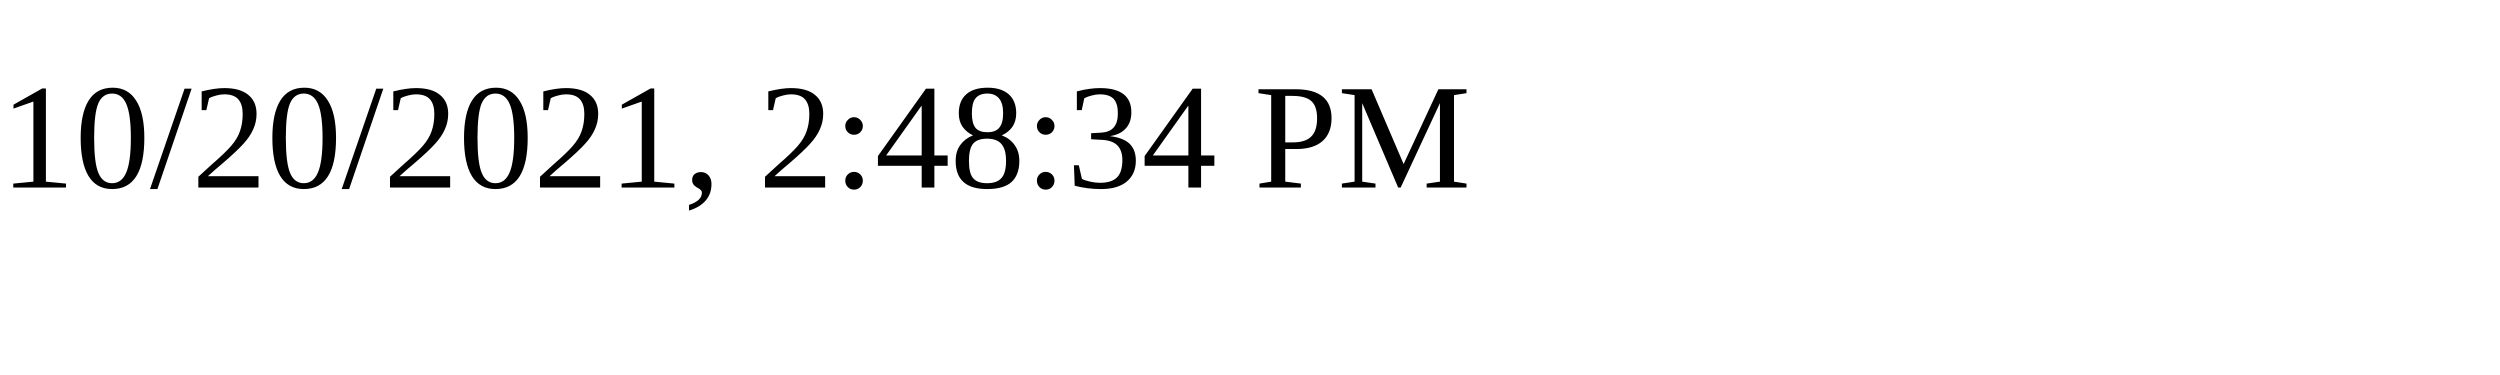
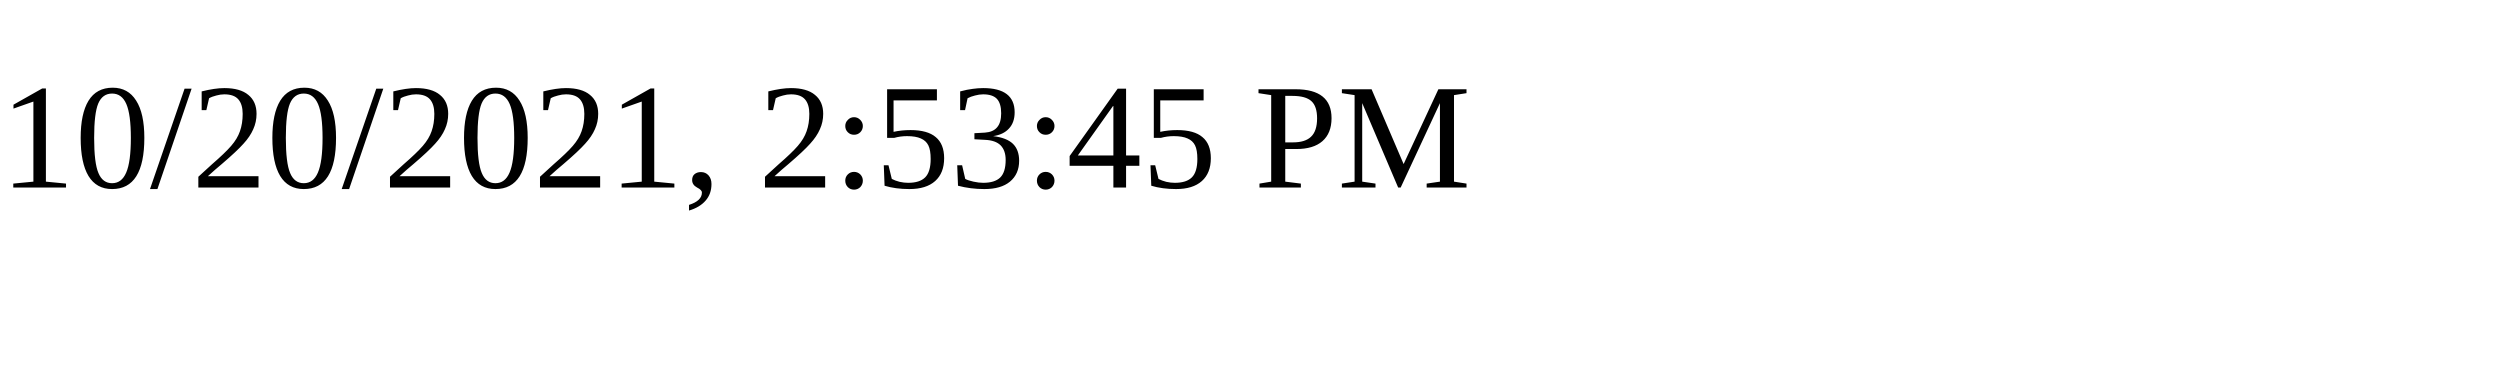
<svg xmlns="http://www.w3.org/2000/svg" height="30" width="200">
-   <text x="0" y="15">10/20/2021, 2:48:34 PM</text>
+   <text x="0" y="15">10/20/2021, 2:53:45 PM</text>
</svg>
